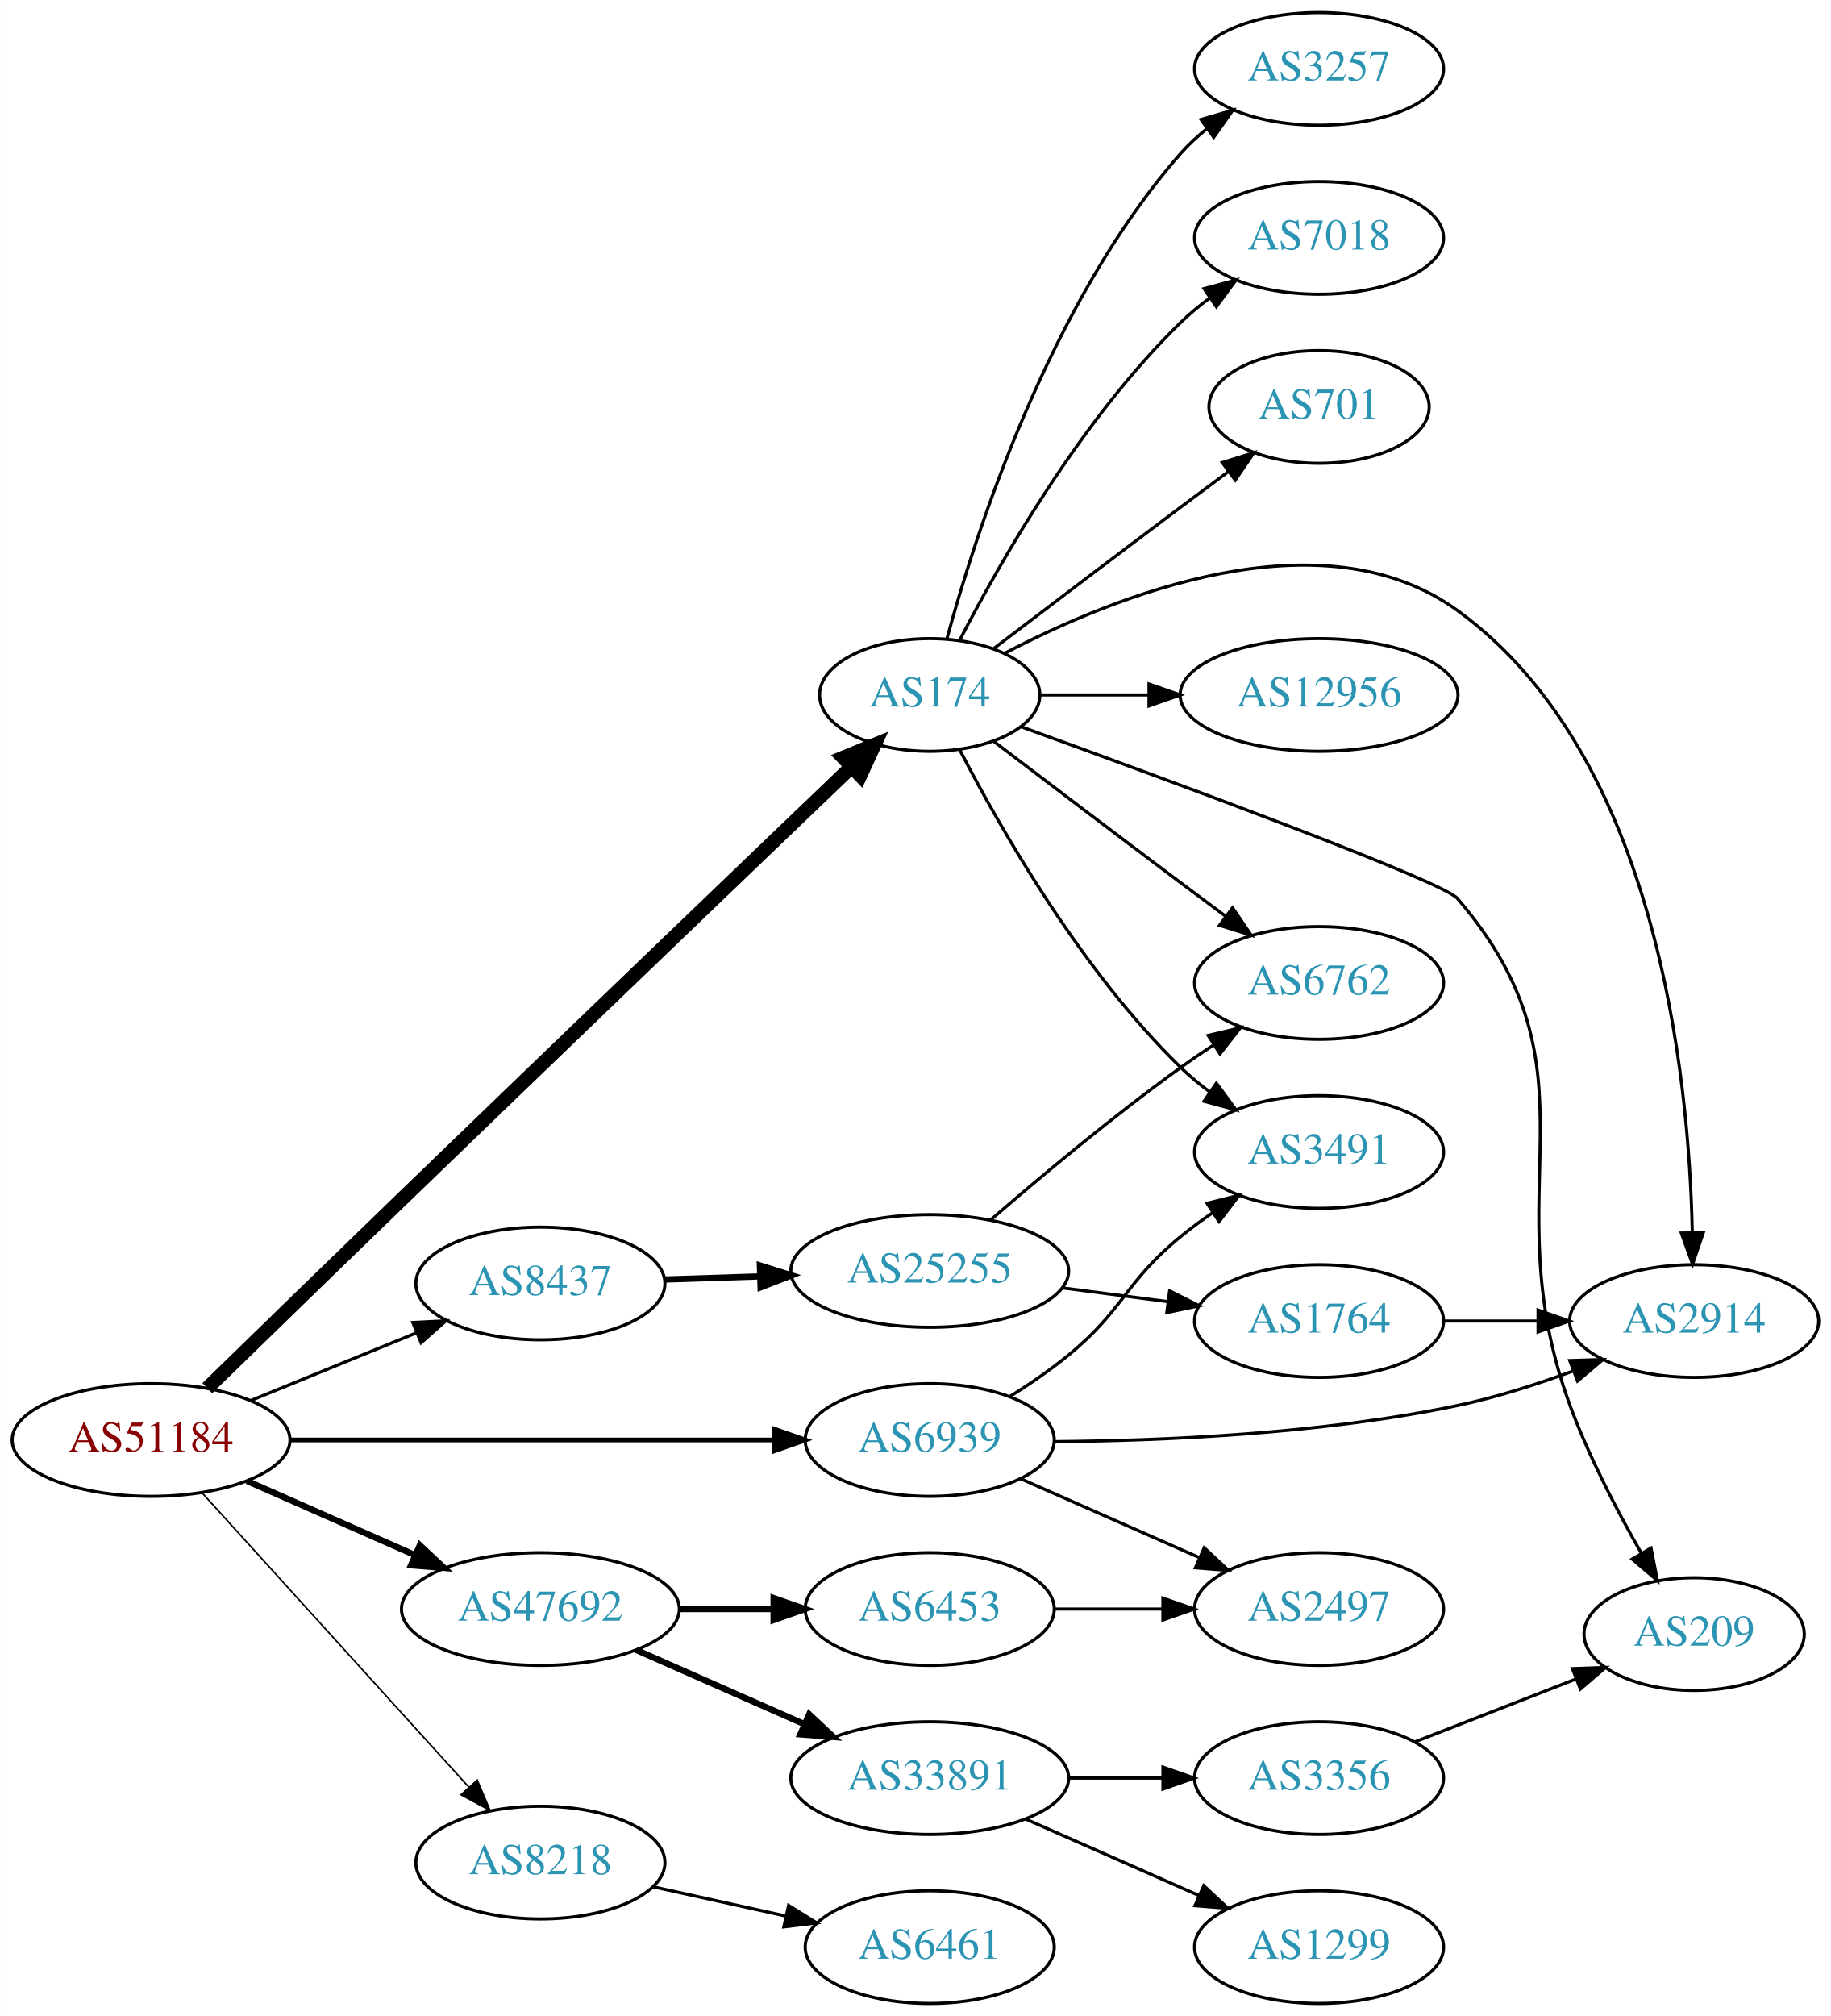
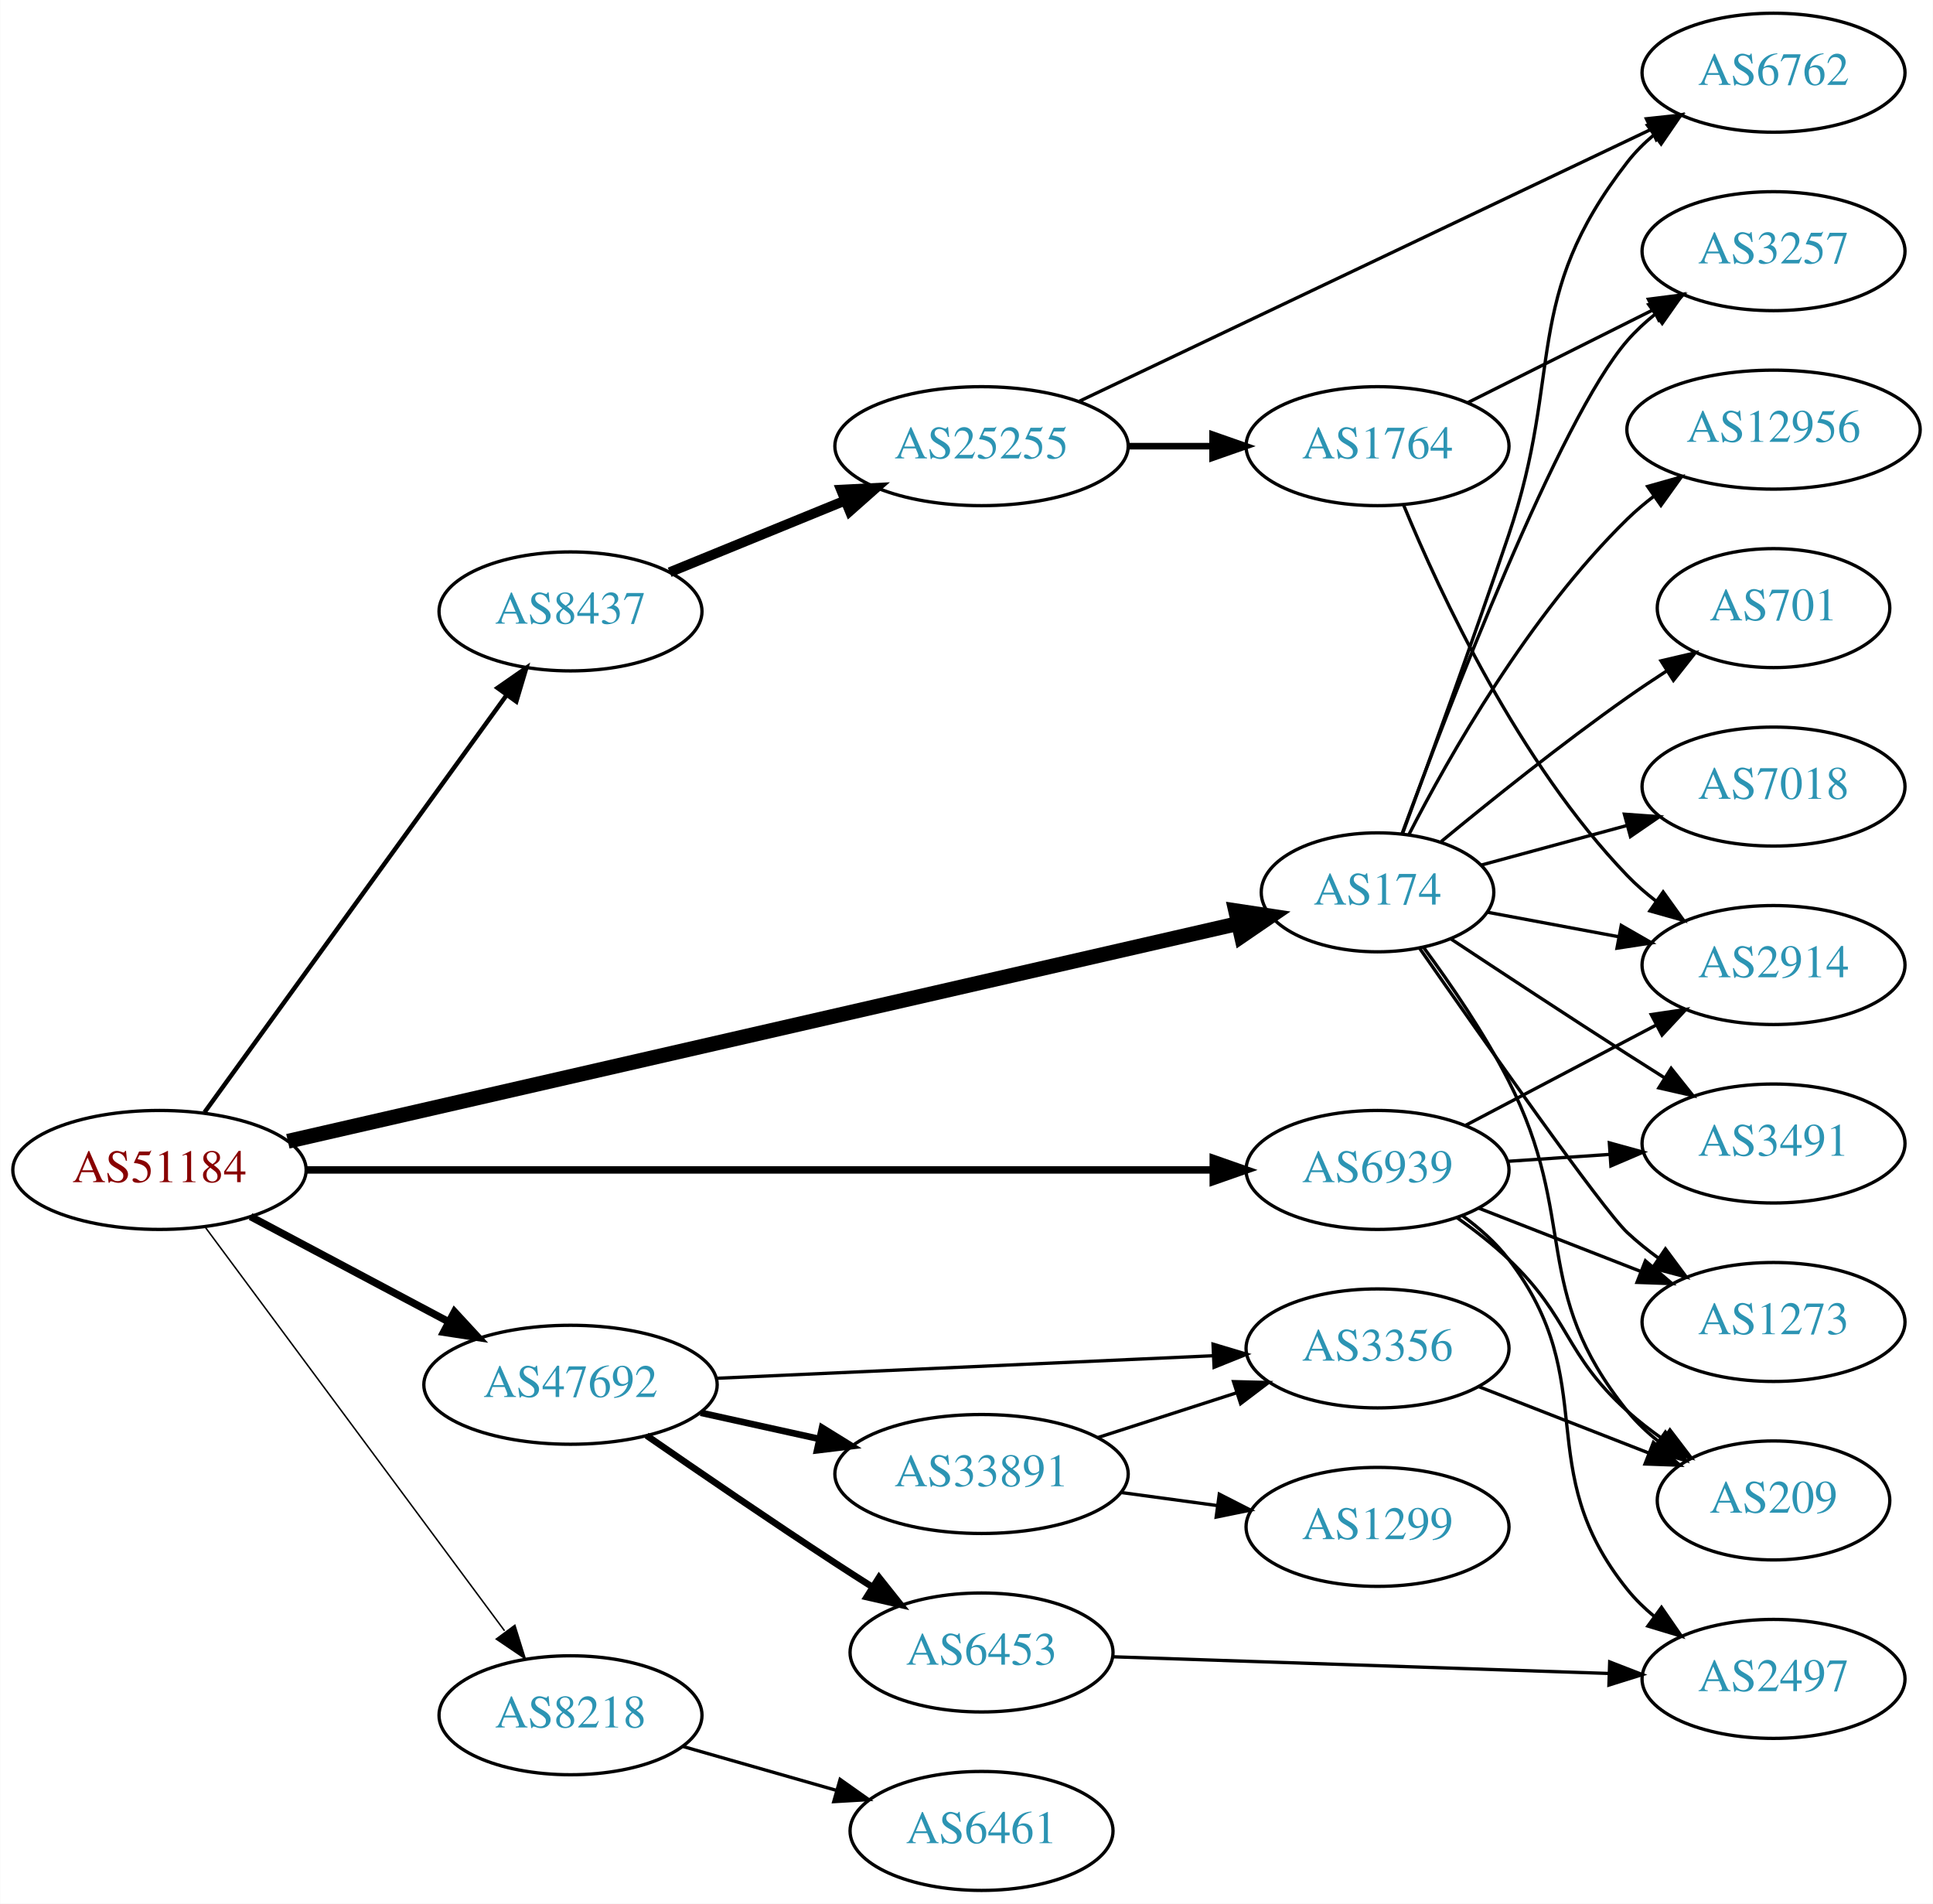
- <svg xmlns="http://www.w3.org/2000/svg" xmlns:xlink="http://www.w3.org/1999/xlink" width="585pt" height="644pt" viewBox="0.00 0.00 584.86 644.00">
-   <g id="graph0" class="graph" transform="scale(1 1) rotate(0) translate(4 640)">
-     <polygon fill="white" stroke="none" points="-4,4 -4,-640 580.862,-640 580.862,4 -4,4" />
+ <svg xmlns="http://www.w3.org/2000/svg" xmlns:xlink="http://www.w3.org/1999/xlink" width="585pt" height="576pt" viewBox="0.00 0.00 584.86 576.00">
+   <g id="graph0" class="graph" transform="scale(1 1) rotate(0) translate(4 572)">
+     <polygon fill="white" stroke="none" points="-4,4 -4,-572 580.862,-572 580.862,4 -4,4" />
    <g id="node1" class="node">
      <g id="a_node1">
        <a xlink:href="/asn/51184" xlink:title="AS51184 ~ Fonira Telekom GmbH [AT]">
-           <ellipse fill="#ffffff" stroke="black" cx="44.196" cy="-180" rx="44.393" ry="18" />
-           <text text-anchor="middle" x="44.196" y="-176.3" font-family="Times,serif" font-size="14.00" fill="#880000">AS51184</text>
+           <ellipse fill="#ffffff" stroke="black" cx="44.196" cy="-218" rx="44.393" ry="18" />
+           <text text-anchor="middle" x="44.196" y="-214.3" font-family="Times,serif" font-size="14.00" fill="#880000">AS51184</text>
        </a>
      </g>
    </g>
    <g id="node2" class="node">
      <g id="a_node2">
        <a xlink:href="/asn/174" xlink:title="AS174 ~ Cogent Communications [US]">
-           <ellipse fill="#ffffff" stroke="black" cx="292.98" cy="-418" rx="35.194" ry="18" />
-           <text text-anchor="middle" x="292.98" y="-414.3" font-family="Times,serif" font-size="14.00" fill="#2c94b3">AS174</text>
+           <ellipse fill="#ffffff" stroke="black" cx="412.823" cy="-302" rx="35.194" ry="18" />
+           <text text-anchor="middle" x="412.823" y="-298.3" font-family="Times,serif" font-size="14.00" fill="#2c94b3">AS174</text>
        </a>
      </g>
    </g>
    <g id="edge1" class="edge">
-       <path fill="none" stroke="black" stroke-width="4.5" d="M62.161,-196.552C78.178,-212.165 102.881,-236.21 124.392,-257 175.423,-306.319 235.447,-363.873 268.014,-395.062" />
-       <polygon fill="black" stroke="black" stroke-width="4.5" points="265.352,-397.965 275.298,-402.037 270.798,-392.277 265.352,-397.965" />
+       <path fill="none" stroke="black" stroke-width="4.5" d="M83.051,-226.673C152.279,-242.534 298.753,-276.094 370.485,-292.529" />
+       <polygon fill="black" stroke="black" stroke-width="4.5" points="369.881,-296.43 380.508,-294.825 371.64,-288.754 369.881,-296.43" />
    </g>
    <g id="node3" class="node">
      <g id="a_node3">
        <a xlink:href="/asn/6939" xlink:title="AS6939 ~ Hurricane Electric LLC [US]">
-           <ellipse fill="#ffffff" stroke="black" cx="292.98" cy="-180" rx="39.794" ry="18" />
-           <text text-anchor="middle" x="292.98" y="-176.3" font-family="Times,serif" font-size="14.00" fill="#2c94b3">AS6939</text>
+           <ellipse fill="#ffffff" stroke="black" cx="412.823" cy="-218" rx="39.794" ry="18" />
+           <text text-anchor="middle" x="412.823" y="-214.3" font-family="Times,serif" font-size="14.00" fill="#2c94b3">AS6939</text>
        </a>
      </g>
    </g>
    <g id="edge2" class="edge">
-       <path fill="none" stroke="black" stroke-width="1.5" d="M88.465,-180C131.684,-180 198.007,-180 243.103,-180" />
-       <polygon fill="black" stroke="black" stroke-width="1.5" points="243.233,-183.5 253.233,-180 243.233,-176.5 243.233,-183.5" />
+       <path fill="none" stroke="black" stroke-width="2.25" d="M88.693,-218C157.482,-218 290.945,-218 362.947,-218" />
+       <polygon fill="black" stroke="black" stroke-width="2.25" points="363.109,-221.5 373.109,-218 363.109,-214.5 363.109,-221.5" />
    </g>
    <g id="node4" class="node">
      <g id="a_node4">
        <a xlink:href="/asn/8218" xlink:title="AS8218 ~ legacy Neotelecoms [FR]">
-           <ellipse fill="#ffffff" stroke="black" cx="168.588" cy="-45" rx="39.794" ry="18" />
-           <text text-anchor="middle" x="168.588" y="-41.3" font-family="Times,serif" font-size="14.00" fill="#2c94b3">AS8218</text>
+           <ellipse fill="#ffffff" stroke="black" cx="168.588" cy="-53" rx="39.794" ry="18" />
+           <text text-anchor="middle" x="168.588" y="-49.3" font-family="Times,serif" font-size="14.00" fill="#2c94b3">AS8218</text>
        </a>
      </g>
    </g>
    <g id="edge3" class="edge">
-       <path fill="none" stroke="black" stroke-width="0.5" d="M60.45,-163.175C81.913,-139.501 121.144,-96.229 145.711,-69.13" />
-       <polygon fill="black" stroke="black" stroke-width="0.5" points="148.403,-71.372 152.527,-61.613 143.217,-66.671 148.403,-71.372" />
+       <path fill="none" stroke="black" stroke-width="0.45" d="M58.063,-200.654C79.697,-171.488 123.457,-112.494 148.622,-78.569" />
+       <polygon fill="black" stroke="black" stroke-width="0.45" points="151.747,-80.23 154.894,-70.114 146.125,-76.06 151.747,-80.23" />
    </g>
    <g id="node5" class="node">
      <g id="a_node5">
        <a xlink:href="/asn/8437" xlink:title="AS8437 ~ Hutchison Drei Austria GmbH [AT]">
-           <ellipse fill="#ffffff" stroke="black" cx="168.588" cy="-230" rx="39.794" ry="18" />
-           <text text-anchor="middle" x="168.588" y="-226.3" font-family="Times,serif" font-size="14.00" fill="#2c94b3">AS8437</text>
+           <ellipse fill="#ffffff" stroke="black" cx="168.588" cy="-387" rx="39.794" ry="18" />
+           <text text-anchor="middle" x="168.588" y="-383.3" font-family="Times,serif" font-size="14.00" fill="#2c94b3">AS8437</text>
        </a>
      </g>
    </g>
    <g id="edge4" class="edge">
-       <path fill="none" stroke="black" d="M76.081,-192.617C92.064,-199.147 111.738,-207.184 128.743,-214.131" />
-       <polygon fill="black" stroke="black" points="127.818,-217.534 138.399,-218.075 130.465,-211.053 127.818,-217.534" />
+       <path fill="none" stroke="black" stroke-width="1.35" d="M57.833,-235.449C79.567,-265.459 124.106,-326.959 149.252,-361.682" />
+       <polygon fill="black" stroke="black" stroke-width="1.35" points="146.502,-363.851 155.202,-369.897 152.171,-359.745 146.502,-363.851" />
    </g>
    <g id="node6" class="node">
      <g id="a_node6">
        <a xlink:href="/asn/47692" xlink:title="AS47692 ~ Nessus GmbH [AT]">
-           <ellipse fill="#ffffff" stroke="black" cx="168.588" cy="-126" rx="44.393" ry="18" />
-           <text text-anchor="middle" x="168.588" y="-122.3" font-family="Times,serif" font-size="14.00" fill="#2c94b3">AS47692</text>
+           <ellipse fill="#ffffff" stroke="black" cx="168.588" cy="-153" rx="44.393" ry="18" />
+           <text text-anchor="middle" x="168.588" y="-149.3" font-family="Times,serif" font-size="14.00" fill="#2c94b3">AS47692</text>
        </a>
      </g>
    </g>
    <g id="edge5" class="edge">
-       <path fill="none" stroke="black" stroke-width="2" d="M74.824,-166.928C90.941,-159.817 111.081,-150.931 128.473,-143.258" />
-       <polygon fill="black" stroke="black" stroke-width="2" points="130.073,-146.378 137.809,-139.139 127.247,-139.973 130.073,-146.378" />
+       <path fill="none" stroke="black" stroke-width="2.25" d="M71.753,-203.896C89.275,-194.591 112.445,-182.285 131.614,-172.105" />
+       <polygon fill="black" stroke="black" stroke-width="2.25" points="133.47,-175.083 140.66,-167.301 130.187,-168.9 133.47,-175.083" />
    </g>
    <g id="node7" class="node">
      <g id="a_node7">
-         <a xlink:href="/asn/7018" xlink:title="AS7018 ~ AT&amp;T Services, Inc. [US]">
-           <ellipse fill="#ffffff" stroke="black" cx="417.373" cy="-564" rx="39.794" ry="18" />
-           <text text-anchor="middle" x="417.373" y="-560.3" font-family="Times,serif" font-size="14.00" fill="#2c94b3">AS7018</text>
+         <a xlink:href="/asn/3491" xlink:title="AS3491 ~ PCCW Global, Inc. [US]">
+           <ellipse fill="#ffffff" stroke="black" cx="532.666" cy="-226" rx="39.794" ry="18" />
+           <text text-anchor="middle" x="532.666" y="-222.3" font-family="Times,serif" font-size="14.00" fill="#2c94b3">AS3491</text>
        </a>
      </g>
    </g>
    <g id="edge6" class="edge">
-       <path fill="none" stroke="black" d="M302.519,-435.419C315.293,-460.196 341.32,-506.041 373.176,-537 376.021,-539.764 379.194,-542.388 382.493,-544.837" />
-       <polygon fill="black" stroke="black" points="380.61,-547.788 390.841,-550.541 384.559,-542.009 380.61,-547.788" />
+       <path fill="none" stroke="black" d="M434.977,-287.934C449.878,-278.071 470.325,-264.624 488.469,-253 492.072,-250.692 495.855,-248.293 499.622,-245.918" />
+       <polygon fill="black" stroke="black" points="501.681,-248.758 508.291,-240.478 497.96,-242.829 501.681,-248.758" />
    </g>
    <g id="node8" class="node">
      <g id="a_node8">
        <a xlink:href="/asn/701" xlink:title="AS701 ~ UUNET [US]">
-           <ellipse fill="#ffffff" stroke="black" cx="417.373" cy="-510" rx="35.194" ry="18" />
-           <text text-anchor="middle" x="417.373" y="-506.3" font-family="Times,serif" font-size="14.00" fill="#2c94b3">AS701</text>
+           <ellipse fill="#ffffff" stroke="black" cx="532.666" cy="-388" rx="35.194" ry="18" />
+           <text text-anchor="middle" x="532.666" y="-384.3" font-family="Times,serif" font-size="14.00" fill="#2c94b3">AS701</text>
        </a>
      </g>
    </g>
    <g id="edge7" class="edge">
-       <path fill="none" stroke="black" d="M313.464,-432.853C329.468,-445.031 352.745,-462.693 373.176,-478 378.057,-481.657 383.261,-485.531 388.304,-489.275" />
-       <polygon fill="black" stroke="black" points="386.437,-492.247 396.555,-495.389 390.604,-486.623 386.437,-492.247" />
+       <path fill="none" stroke="black" d="M432.101,-317.374C446.952,-329.637 468.619,-347.015 488.469,-361 492.231,-363.65 496.248,-366.338 500.261,-368.94" />
+       <polygon fill="black" stroke="black" points="498.621,-372.044 508.94,-374.447 502.372,-366.134 498.621,-372.044" />
    </g>
    <g id="node9" class="node">
      <g id="a_node9">
-         <a xlink:href="/asn/3491" xlink:title="AS3491 ~ PCCW Global, Inc. [US]">
-           <ellipse fill="#ffffff" stroke="black" cx="417.373" cy="-272" rx="39.794" ry="18" />
-           <text text-anchor="middle" x="417.373" y="-268.3" font-family="Times,serif" font-size="14.00" fill="#2c94b3">AS3491</text>
+         <a xlink:href="/asn/7018" xlink:title="AS7018 ~ AT&amp;T Services, Inc. [US]">
+           <ellipse fill="#ffffff" stroke="black" cx="532.666" cy="-334" rx="39.794" ry="18" />
+           <text text-anchor="middle" x="532.666" y="-330.3" font-family="Times,serif" font-size="14.00" fill="#2c94b3">AS7018</text>
        </a>
      </g>
    </g>
    <g id="edge8" class="edge">
-       <path fill="none" stroke="black" d="M302.519,-400.581C315.293,-375.804 341.32,-329.959 373.176,-299 376.021,-296.236 379.194,-293.612 382.493,-291.163" />
-       <polygon fill="black" stroke="black" points="384.559,-293.991 390.841,-285.459 380.61,-288.212 384.559,-293.991" />
+       <path fill="none" stroke="black" d="M444.17,-310.241C457.579,-313.882 473.593,-318.231 488.234,-322.206" />
+       <polygon fill="black" stroke="black" points="487.533,-325.643 498.101,-324.886 489.368,-318.887 487.533,-325.643" />
    </g>
    <g id="node10" class="node">
      <g id="a_node10">
        <a xlink:href="/asn/2914" xlink:title="AS2914 ~ NTT America, Inc. [US]">
-           <ellipse fill="#ffffff" stroke="black" cx="537.215" cy="-218" rx="39.794" ry="18" />
-           <text text-anchor="middle" x="537.215" y="-214.3" font-family="Times,serif" font-size="14.00" fill="#2c94b3">AS2914</text>
+           <ellipse fill="#ffffff" stroke="black" cx="532.666" cy="-280" rx="39.794" ry="18" />
+           <text text-anchor="middle" x="532.666" y="-276.3" font-family="Times,serif" font-size="14.00" fill="#2c94b3">AS2914</text>
        </a>
      </g>
    </g>
    <g id="edge9" class="edge">
-       <path fill="none" stroke="black" d="M317.003,-431.347C351.746,-449.535 418.12,-476.45 461.569,-445 525.438,-398.769 535.616,-296.069 536.622,-246.225" />
-       <polygon fill="black" stroke="black" points="540.122,-246.182 536.712,-236.151 533.122,-246.119 540.122,-246.182" />
+       <path fill="none" stroke="black" d="M446.024,-295.988C458.297,-293.697 472.532,-291.04 485.83,-288.557" />
+       <polygon fill="black" stroke="black" points="486.581,-291.977 495.769,-286.702 485.296,-285.096 486.581,-291.977" />
    </g>
    <g id="node11" class="node">
      <g id="a_node11">
-         <a xlink:href="/asn/12956" xlink:title="AS12956 ~ TELXIUS [ES]">
-           <ellipse fill="#ffffff" stroke="black" cx="417.373" cy="-418" rx="44.393" ry="18" />
-           <text text-anchor="middle" x="417.373" y="-414.3" font-family="Times,serif" font-size="14.00" fill="#2c94b3">AS12956</text>
+         <a xlink:href="/asn/1273" xlink:title="AS1273 ~ Vodafone Group PLC [EU]">
+           <ellipse fill="#ffffff" stroke="black" cx="532.666" cy="-172" rx="39.794" ry="18" />
+           <text text-anchor="middle" x="532.666" y="-168.3" font-family="Times,serif" font-size="14.00" fill="#2c94b3">AS1273</text>
        </a>
      </g>
    </g>
    <g id="edge10" class="edge">
-       <path fill="none" stroke="black" d="M328.399,-418C339.117,-418 351.201,-418 362.901,-418" />
-       <polygon fill="black" stroke="black" points="363.041,-421.5 373.041,-418 363.041,-414.5 363.041,-421.5" />
+       <path fill="none" stroke="black" d="M425.524,-285.121C444.571,-257.758 480.923,-206.046 488.469,-199 491.368,-196.293 494.577,-193.706 497.898,-191.28" />
+       <polygon fill="black" stroke="black" points="499.958,-194.112 506.272,-185.605 496.03,-188.318 499.958,-194.112" />
    </g>
    <g id="node12" class="node">
      <g id="a_node12">
        <a xlink:href="/asn/3257" xlink:title="AS3257 ~ GTT [DE]">
-           <ellipse fill="#ffffff" stroke="black" cx="417.373" cy="-618" rx="39.794" ry="18" />
-           <text text-anchor="middle" x="417.373" y="-614.3" font-family="Times,serif" font-size="14.00" fill="#2c94b3">AS3257</text>
+           <ellipse fill="#ffffff" stroke="black" cx="532.666" cy="-496" rx="39.794" ry="18" />
+           <text text-anchor="middle" x="532.666" y="-492.3" font-family="Times,serif" font-size="14.00" fill="#2c94b3">AS3257</text>
        </a>
      </g>
    </g>
    <g id="edge11" class="edge">
-       <path fill="none" stroke="black" d="M298.436,-435.834C307.579,-469.479 331.213,-543.226 373.176,-591 375.657,-593.824 378.504,-596.454 381.528,-598.878" />
-       <polygon fill="black" stroke="black" points="379.645,-601.833 389.816,-604.8 383.714,-596.138 379.645,-601.833" />
+       <path fill="none" stroke="black" d="M420.191,-319.606C434.125,-357.474 467.723,-445.166 488.469,-469 490.937,-471.835 493.776,-474.473 496.795,-476.901" />
+       <polygon fill="black" stroke="black" points="494.906,-479.853 505.075,-482.829 498.982,-474.162 494.906,-479.853" />
    </g>
    <g id="node13" class="node">
      <g id="a_node13">
        <a xlink:href="/asn/6762" xlink:title="AS6762 ~ TELECOM ITALIA SPARKLE S.p.A. [IT]">
-           <ellipse fill="#ffffff" stroke="black" cx="417.373" cy="-326" rx="39.794" ry="18" />
-           <text text-anchor="middle" x="417.373" y="-322.3" font-family="Times,serif" font-size="14.00" fill="#2c94b3">AS6762</text>
+           <ellipse fill="#ffffff" stroke="black" cx="532.666" cy="-550" rx="39.794" ry="18" />
+           <text text-anchor="middle" x="532.666" y="-546.3" font-family="Times,serif" font-size="14.00" fill="#2c94b3">AS6762</text>
        </a>
      </g>
    </g>
    <g id="edge12" class="edge">
-       <path fill="none" stroke="black" d="M313.464,-403.147C329.468,-390.969 352.745,-373.307 373.176,-358 377.751,-354.573 382.61,-350.953 387.354,-347.43" />
-       <polygon fill="black" stroke="black" points="389.736,-350.022 395.685,-341.255 385.568,-344.398 389.736,-350.022" />
+       <path fill="none" stroke="black" d="M420.445,-319.895C428.301,-341.263 441.69,-378.118 452.469,-410 469.351,-459.933 456.141,-481.369 488.469,-523 490.775,-525.969 493.505,-528.696 496.456,-531.18" />
+       <polygon fill="black" stroke="black" points="494.508,-534.092 504.641,-537.186 498.649,-528.448 494.508,-534.092" />
    </g>
    <g id="node14" class="node">
      <g id="a_node14">
-         <a xlink:href="/asn/209" xlink:title="AS209 ~ CenturyLink Communications, LLC [US]">
-           <ellipse fill="#ffffff" stroke="black" cx="537.215" cy="-118" rx="35.194" ry="18" />
-           <text text-anchor="middle" x="537.215" y="-114.3" font-family="Times,serif" font-size="14.00" fill="#2c94b3">AS209</text>
+         <a xlink:href="/asn/12956" xlink:title="AS12956 ~ TELXIUS [ES]">
+           <ellipse fill="#ffffff" stroke="black" cx="532.666" cy="-442" rx="44.393" ry="18" />
+           <text text-anchor="middle" x="532.666" y="-438.3" font-family="Times,serif" font-size="14.00" fill="#2c94b3">AS12956</text>
        </a>
      </g>
    </g>
    <g id="edge13" class="edge">
-       <path fill="none" stroke="black" d="M322.16,-407.855C368.648,-391.01 456.79,-358.563 461.569,-353 509.631,-297.053 472.085,-260.214 497.569,-191 503.567,-174.709 512.535,-157.5 520.322,-143.886" />
-       <polygon fill="black" stroke="black" points="523.44,-145.487 525.474,-135.09 517.4,-141.95 523.44,-145.487" />
-     </g>
-     <g id="edge15" class="edge">
-       <path fill="none" stroke="black" d="M318.489,-193.818C324.798,-197.773 331.426,-202.297 337.176,-207 355.185,-221.728 355.168,-230.272 373.176,-245 376.411,-247.645 379.923,-250.234 383.5,-252.697" />
-       <polygon fill="black" stroke="black" points="381.583,-255.625 391.864,-258.182 385.422,-249.771 381.583,-255.625" />
-     </g>
-     <g id="edge14" class="edge">
-       <path fill="none" stroke="black" d="M332.668,-179.474C366.906,-179.731 418.046,-181.892 461.569,-191 473.898,-193.58 486.94,-197.76 498.613,-202.068" />
-       <polygon fill="black" stroke="black" points="497.461,-205.375 508.051,-205.685 499.966,-198.839 497.461,-205.375" />
+       <path fill="none" stroke="black" d="M422.249,-319.341C434.396,-343.049 458.675,-385.945 488.469,-415 490.951,-417.42 493.684,-419.731 496.535,-421.911" />
+       <polygon fill="black" stroke="black" points="494.571,-424.808 504.767,-427.686 498.591,-419.077 494.571,-424.808" />
    </g>
    <g id="node15" class="node">
      <g id="a_node15">
-         <a xlink:href="/asn/2497" xlink:title="AS2497 ~ Internet Initiative Japan Inc. [JP]">
-           <ellipse fill="#ffffff" stroke="black" cx="417.373" cy="-126" rx="39.794" ry="18" />
-           <text text-anchor="middle" x="417.373" y="-122.3" font-family="Times,serif" font-size="14.00" fill="#2c94b3">AS2497</text>
-         </a>
-       </g>
-     </g>
-     <g id="edge16" class="edge">
-       <path fill="none" stroke="black" d="M322.06,-167.611C339.008,-160.134 360.805,-150.517 379.174,-142.412" />
-       <polygon fill="black" stroke="black" points="380.688,-145.57 388.424,-138.331 377.862,-139.166 380.688,-145.57" />
+         <a xlink:href="/asn/209" xlink:title="AS209 ~ CenturyLink Communications, LLC [US]">
+           <ellipse fill="#ffffff" stroke="black" cx="532.666" cy="-118" rx="35.194" ry="18" />
+           <text text-anchor="middle" x="532.666" y="-114.3" font-family="Times,serif" font-size="14.00" fill="#2c94b3">AS209</text>
+         </a>
+       </g>
+     </g>
+     <g id="edge14" class="edge">
+       <path fill="none" stroke="black" d="M426.838,-285.231C434.956,-274.227 445.204,-259.279 452.469,-245 473.891,-202.9 458.809,-181.764 488.469,-145 491.156,-141.67 494.369,-138.635 497.815,-135.901" />
+       <polygon fill="black" stroke="black" points="499.952,-138.678 506.137,-130.075 495.937,-132.943 499.952,-138.678" />
+     </g>
+     <g id="edge15" class="edge">
+       <path fill="none" stroke="black" d="M452.083,-220.597C461.962,-221.268 472.729,-221.999 483.059,-222.7" />
+       <polygon fill="black" stroke="black" points="482.98,-226.203 493.194,-223.388 483.454,-219.219 482.98,-226.203" />
+     </g>
+     <g id="edge18" class="edge">
+       <path fill="none" stroke="black" d="M439.393,-231.453C456.302,-240.35 478.676,-252.121 497.157,-261.844" />
+       <polygon fill="black" stroke="black" points="495.666,-265.014 506.145,-266.573 498.925,-258.82 495.666,-265.014" />
+     </g>
+     <g id="edge17" class="edge">
+       <path fill="none" stroke="black" d="M443.56,-206.392C458.353,-200.618 476.431,-193.561 492.352,-187.346" />
+       <polygon fill="black" stroke="black" points="493.896,-190.501 501.938,-183.604 491.35,-183.98 493.896,-190.501" />
+     </g>
+     <g id="edge19" class="edge">
+       <path fill="none" stroke="black" d="M436.765,-203.647C442.159,-199.828 447.716,-195.503 452.469,-191 471.318,-173.147 469.171,-162.365 488.469,-145 491.814,-141.991 495.535,-139.111 499.351,-136.428" />
+       <polygon fill="black" stroke="black" points="501.323,-139.321 507.748,-130.897 497.471,-133.476 501.323,-139.321" />
    </g>
    <g id="node16" class="node">
      <g id="a_node16">
+         <a xlink:href="/asn/2497" xlink:title="AS2497 ~ Internet Initiative Japan Inc. [JP]">
+           <ellipse fill="#ffffff" stroke="black" cx="532.666" cy="-64" rx="39.794" ry="18" />
+           <text text-anchor="middle" x="532.666" y="-60.3" font-family="Times,serif" font-size="14.00" fill="#2c94b3">AS2497</text>
+         </a>
+       </g>
+     </g>
+     <g id="edge16" class="edge">
+       <path fill="none" stroke="black" d="M438.666,-204.052C443.747,-200.326 448.689,-195.94 452.469,-191 481.179,-153.489 458.809,-127.764 488.469,-91 490.829,-88.075 493.596,-85.377 496.57,-82.911" />
+       <polygon fill="black" stroke="black" points="498.762,-85.644 504.787,-76.93 494.642,-79.985 498.762,-85.644" />
+     </g>
+     <g id="node17" class="node">
+       <g id="a_node17">
        <a xlink:href="/asn/6461" xlink:title="AS6461 ~ Zayo Bandwidth [US]">
          <ellipse fill="#ffffff" stroke="black" cx="292.98" cy="-18" rx="39.794" ry="18" />
          <text text-anchor="middle" x="292.98" y="-14.3" font-family="Times,serif" font-size="14.00" fill="#2c94b3">AS6461</text>
        </a>
      </g>
    </g>
-     <g id="edge17" class="edge">
-       <path fill="none" stroke="black" d="M204.661,-37.263C217.848,-34.354 233.028,-31.005 246.994,-27.924" />
-       <polygon fill="black" stroke="black" points="247.891,-31.31 256.903,-25.738 246.383,-24.475 247.891,-31.31" />
-     </g>
-     <g id="node17" class="node">
-       <g id="a_node17">
+     <g id="edge20" class="edge">
+       <path fill="none" stroke="black" d="M202.709,-43.529C216.995,-39.443 233.888,-34.612 249.113,-30.259" />
+       <polygon fill="black" stroke="black" points="250.181,-33.594 258.833,-27.479 248.256,-26.863 250.181,-33.594" />
+     </g>
+     <g id="node18" class="node">
+       <g id="a_node18">
        <a xlink:href="/asn/25255" xlink:title="AS25255 ~ ==&gt; TELE2 AUSTRIA &lt;== [AT]">
-           <ellipse fill="#ffffff" stroke="black" cx="292.98" cy="-234" rx="44.393" ry="18" />
-           <text text-anchor="middle" x="292.98" y="-230.3" font-family="Times,serif" font-size="14.00" fill="#2c94b3">AS25255</text>
-         </a>
-       </g>
-     </g>
-     <g id="edge18" class="edge">
-       <path fill="none" stroke="black" stroke-width="2" d="M208.314,-231.266C217.978,-231.581 228.511,-231.926 238.742,-232.26" />
-       <polygon fill="black" stroke="black" stroke-width="2" points="238.72,-235.761 248.829,-232.59 238.949,-228.765 238.72,-235.761" />
-     </g>
-     <g id="node19" class="node">
-       <g id="a_node19">
-         <a xlink:href="/asn/33891" xlink:title="AS33891 ~ CORE-BACKBONE GMBH GLOBAL NETWORK [DE]">
-           <ellipse fill="#ffffff" stroke="black" cx="292.98" cy="-72" rx="44.393" ry="18" />
-           <text text-anchor="middle" x="292.98" y="-68.3" font-family="Times,serif" font-size="14.00" fill="#2c94b3">AS33891</text>
-         </a>
-       </g>
-     </g>
-     <g id="edge22" class="edge">
-       <path fill="none" stroke="black" stroke-width="2" d="M199.216,-112.928C215.333,-105.817 235.473,-96.931 252.865,-89.258" />
-       <polygon fill="black" stroke="black" stroke-width="2" points="254.465,-92.377 262.201,-85.139 251.639,-85.973 254.465,-92.377" />
+           <ellipse fill="#ffffff" stroke="black" cx="292.98" cy="-437" rx="44.393" ry="18" />
+           <text text-anchor="middle" x="292.98" y="-433.3" font-family="Times,serif" font-size="14.00" fill="#2c94b3">AS25255</text>
+         </a>
+       </g>
+     </g>
+     <g id="edge21" class="edge">
+       <path fill="none" stroke="black" stroke-width="3" d="M198.593,-398.849C214.459,-405.331 234.36,-413.461 251.709,-420.548" />
+       <polygon fill="black" stroke="black" stroke-width="3" points="250.463,-423.82 261.044,-424.362 253.11,-417.34 250.463,-423.82" />
    </g>
    <g id="node20" class="node">
      <g id="a_node20">
        <a xlink:href="/asn/6453" xlink:title="AS6453 ~ TATA COMMUNICATIONS (AMERICA) INC [US]">
-           <ellipse fill="#ffffff" stroke="black" cx="292.98" cy="-126" rx="39.794" ry="18" />
-           <text text-anchor="middle" x="292.98" y="-122.3" font-family="Times,serif" font-size="14.00" fill="#2c94b3">AS6453</text>
-         </a>
-       </g>
-     </g>
-     <g id="edge23" class="edge">
-       <path fill="none" stroke="black" stroke-width="2" d="M213.084,-126C222.773,-126 233.11,-126 243.002,-126" />
-       <polygon fill="black" stroke="black" stroke-width="2" points="243.105,-129.5 253.105,-126 243.105,-122.5 243.105,-129.5" />
-     </g>
-     <g id="edge19" class="edge">
-       <path fill="none" stroke="black" d="M312.325,-250.197C328.042,-263.793 351.507,-283.433 373.176,-299 376.57,-301.438 380.183,-303.896 383.818,-306.283" />
-       <polygon fill="black" stroke="black" points="381.939,-309.236 392.247,-311.683 385.715,-303.342 381.939,-309.236" />
-     </g>
-     <g id="node18" class="node">
-       <g id="a_node18">
-         <a xlink:href="/asn/1764" xlink:title="AS1764 ~ NEXTLAYER-AS [AT]">
-           <ellipse fill="#ffffff" stroke="black" cx="417.373" cy="-218" rx="39.794" ry="18" />
-           <text text-anchor="middle" x="417.373" y="-214.3" font-family="Times,serif" font-size="14.00" fill="#2c94b3">AS1764</text>
-         </a>
-       </g>
-     </g>
-     <g id="edge20" class="edge">
-       <path fill="none" stroke="black" d="M335.417,-228.583C346.248,-227.167 358.005,-225.63 369.114,-224.178" />
-       <polygon fill="black" stroke="black" points="369.628,-227.641 379.09,-222.874 368.721,-220.7 369.628,-227.641" />
-     </g>
-     <g id="edge21" class="edge">
-       <path fill="none" stroke="black" d="M457.285,-218C466.839,-218 477.188,-218 487.151,-218" />
-       <polygon fill="black" stroke="black" points="487.343,-221.5 497.343,-218 487.343,-214.5 487.343,-221.5" />
+           <ellipse fill="#ffffff" stroke="black" cx="292.98" cy="-72" rx="39.794" ry="18" />
+           <text text-anchor="middle" x="292.98" y="-68.3" font-family="Times,serif" font-size="14.00" fill="#2c94b3">AS6453</text>
+         </a>
+       </g>
+     </g>
+     <g id="edge26" class="edge">
+       <path fill="none" stroke="black" stroke-width="2" d="M191.619,-137.633C207.421,-126.695 229.278,-111.739 248.784,-99 252.366,-96.661 256.137,-94.241 259.897,-91.856" />
+       <polygon fill="black" stroke="black" stroke-width="2" points="261.959,-94.693 268.558,-86.404 258.23,-88.769 261.959,-94.693" />
    </g>
    <g id="node21" class="node">
      <g id="a_node21">
-         <a xlink:href="/asn/3356" xlink:title="AS3356 ~ Level 3 Parent, LLC [US]">
-           <ellipse fill="#ffffff" stroke="black" cx="417.373" cy="-72" rx="39.794" ry="18" />
-           <text text-anchor="middle" x="417.373" y="-68.3" font-family="Times,serif" font-size="14.00" fill="#2c94b3">AS3356</text>
-         </a>
-       </g>
-     </g>
-     <g id="edge24" class="edge">
-       <path fill="none" stroke="black" d="M337.476,-72C347.165,-72 357.502,-72 367.394,-72" />
-       <polygon fill="black" stroke="black" points="367.497,-75.5 377.497,-72 367.497,-68.5 367.497,-75.5" />
+         <a xlink:href="/asn/33891" xlink:title="AS33891 ~ CORE-BACKBONE GMBH GLOBAL NETWORK [DE]">
+           <ellipse fill="#ffffff" stroke="black" cx="292.98" cy="-126" rx="44.393" ry="18" />
+           <text text-anchor="middle" x="292.98" y="-122.3" font-family="Times,serif" font-size="14.00" fill="#2c94b3">AS33891</text>
+         </a>
+       </g>
+     </g>
+     <g id="edge27" class="edge">
+       <path fill="none" stroke="black" stroke-width="2" d="M207.978,-144.531C219.37,-142.018 231.993,-139.233 243.917,-136.603" />
+       <polygon fill="black" stroke="black" stroke-width="2" points="244.716,-140.011 253.727,-134.439 243.208,-133.175 244.716,-140.011" />
    </g>
    <g id="node22" class="node">
      <g id="a_node22">
+         <a xlink:href="/asn/3356" xlink:title="AS3356 ~ Level 3 Parent, LLC [US]">
+           <ellipse fill="#ffffff" stroke="black" cx="412.823" cy="-164" rx="39.794" ry="18" />
+           <text text-anchor="middle" x="412.823" y="-160.3" font-family="Times,serif" font-size="14.00" fill="#2c94b3">AS3356</text>
+         </a>
+       </g>
+     </g>
+     <g id="edge28" class="edge">
+       <path fill="none" stroke="black" d="M212.616,-154.954C254.78,-156.869 318.956,-159.783 363.006,-161.783" />
+       <polygon fill="black" stroke="black" points="363.042,-165.288 373.191,-162.246 363.36,-158.296 363.042,-165.288" />
+     </g>
+     <g id="edge23" class="edge">
+       <path fill="none" stroke="black" d="M322.651,-450.63C365.968,-471.224 448.059,-510.252 495.448,-532.781" />
+       <polygon fill="black" stroke="black" points="494.19,-536.059 504.724,-537.192 497.196,-529.737 494.19,-536.059" />
+     </g>
+     <g id="node19" class="node">
+       <g id="a_node19">
+         <a xlink:href="/asn/1764" xlink:title="AS1764 ~ NEXTLAYER-AS [AT]">
+           <ellipse fill="#ffffff" stroke="black" cx="412.823" cy="-437" rx="39.794" ry="18" />
+           <text text-anchor="middle" x="412.823" y="-433.3" font-family="Times,serif" font-size="14.00" fill="#2c94b3">AS1764</text>
+         </a>
+       </g>
+     </g>
+     <g id="edge22" class="edge">
+       <path fill="none" stroke="black" stroke-width="2" d="M337.191,-437C345.504,-437 354.267,-437 362.749,-437" />
+       <polygon fill="black" stroke="black" stroke-width="2" points="362.908,-440.5 372.908,-437 362.908,-433.5 362.908,-440.5" />
+     </g>
+     <g id="edge25" class="edge">
+       <path fill="none" stroke="black" d="M420.691,-419.244C431.743,-392.428 455.609,-341.114 488.469,-307 491.077,-304.293 494.009,-301.741 497.087,-299.366" />
+       <polygon fill="black" stroke="black" points="499.263,-302.115 505.448,-293.513 495.249,-296.381 499.263,-302.115" />
+     </g>
+     <g id="edge24" class="edge">
+       <path fill="none" stroke="black" d="M440.269,-450.241C456.796,-458.515 478.28,-469.272 496.266,-478.277" />
+       <polygon fill="black" stroke="black" points="494.799,-481.456 505.308,-482.803 497.933,-475.197 494.799,-481.456" />
+     </g>
+     <g id="edge29" class="edge">
+       <path fill="none" stroke="black" d="M332.698,-70.697C373.616,-69.32 438.256,-67.144 482.69,-65.648" />
+       <polygon fill="black" stroke="black" points="483.088,-69.137 492.965,-65.303 482.853,-62.141 483.088,-69.137" />
+     </g>
+     <g id="edge30" class="edge">
+       <path fill="none" stroke="black" d="M328.065,-136.991C341.193,-141.224 356.334,-146.107 370.102,-150.546" />
+       <polygon fill="black" stroke="black" points="369.244,-153.947 379.836,-153.685 371.393,-147.285 369.244,-153.947" />
+     </g>
+     <g id="node23" class="node">
+       <g id="a_node23">
        <a xlink:href="/asn/1299" xlink:title="AS1299 ~ Telia Carrier [EU]">
-           <ellipse fill="#ffffff" stroke="black" cx="417.373" cy="-18" rx="39.794" ry="18" />
-           <text text-anchor="middle" x="417.373" y="-14.3" font-family="Times,serif" font-size="14.00" fill="#2c94b3">AS1299</text>
-         </a>
-       </g>
-     </g>
-     <g id="edge25" class="edge">
-       <path fill="none" stroke="black" d="M323.608,-58.928C340.203,-51.606 361.062,-42.403 378.795,-34.579" />
-       <polygon fill="black" stroke="black" points="380.543,-37.634 388.279,-30.395 377.717,-31.23 380.543,-37.634" />
-     </g>
-     <g id="edge27" class="edge">
-       <path fill="none" stroke="black" d="M332.706,-126C343.644,-126 355.695,-126 367.161,-126" />
-       <polygon fill="black" stroke="black" points="367.479,-129.5 377.479,-126 367.479,-122.5 367.479,-129.5" />
-     </g>
-     <g id="edge26" class="edge">
-       <path fill="none" stroke="black" d="M448.109,-83.608C463.726,-89.704 483.003,-97.229 499.54,-103.684" />
-       <polygon fill="black" stroke="black" points="498.323,-106.966 508.911,-107.342 500.869,-100.445 498.323,-106.966" />
+           <ellipse fill="#ffffff" stroke="black" cx="412.823" cy="-110" rx="39.794" ry="18" />
+           <text text-anchor="middle" x="412.823" y="-106.3" font-family="Times,serif" font-size="14.00" fill="#2c94b3">AS1299</text>
+         </a>
+       </g>
+     </g>
+     <g id="edge31" class="edge">
+       <path fill="none" stroke="black" d="M335.196,-120.404C344.554,-119.133 354.57,-117.774 364.171,-116.47" />
+       <polygon fill="black" stroke="black" points="364.937,-119.898 374.375,-115.084 363.995,-112.962 364.937,-119.898" />
+     </g>
+     <g id="edge32" class="edge">
+       <path fill="none" stroke="black" d="M443.56,-152.392C459.177,-146.296 478.454,-138.771 494.99,-132.316" />
+       <polygon fill="black" stroke="black" points="496.319,-135.555 504.362,-128.658 493.774,-129.034 496.319,-135.555" />
    </g>
  </g>
</svg>
